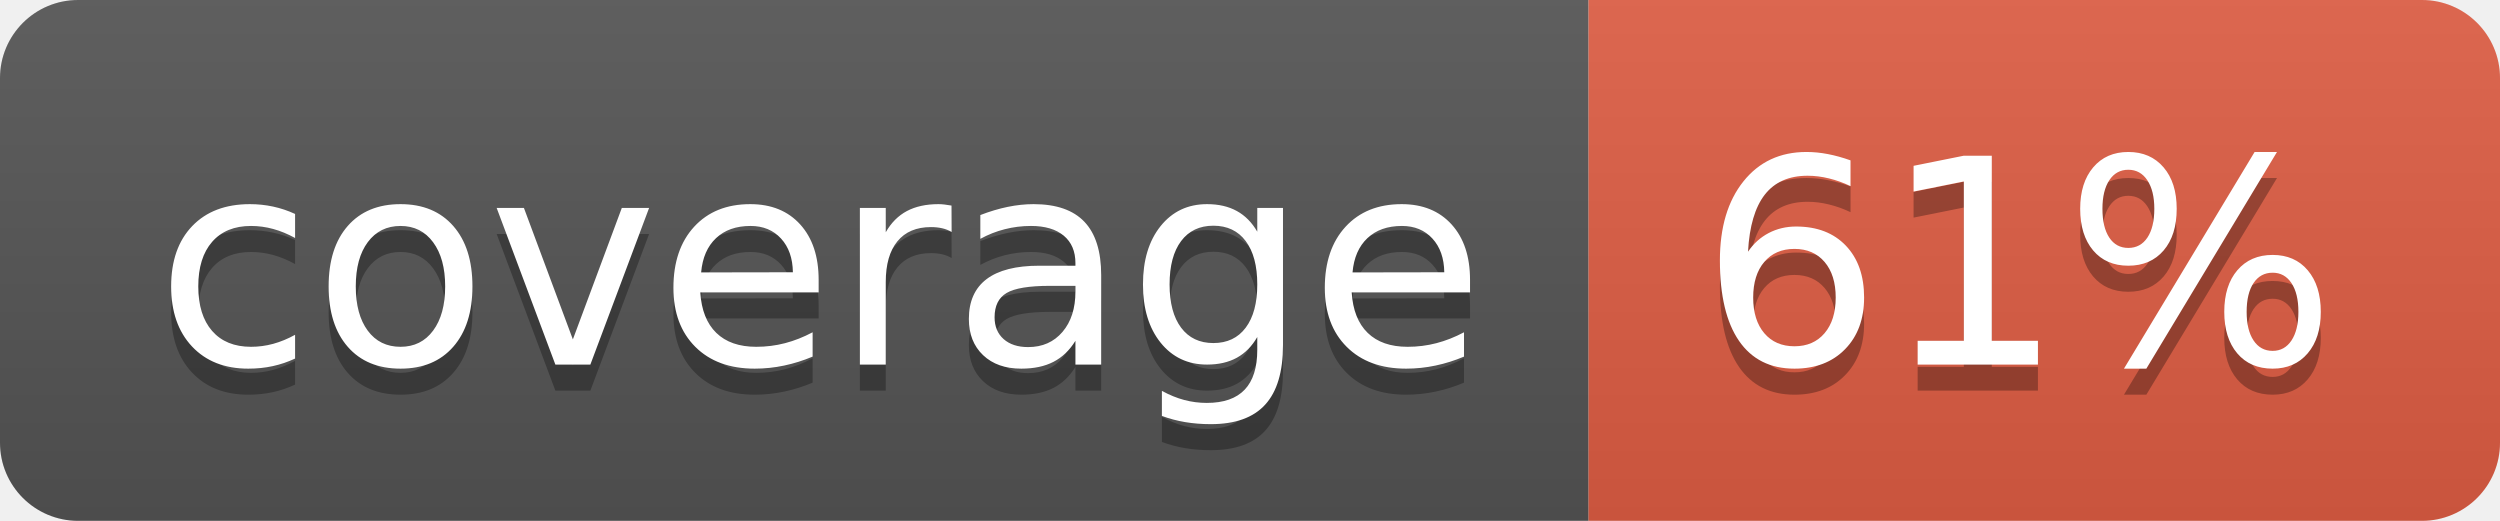
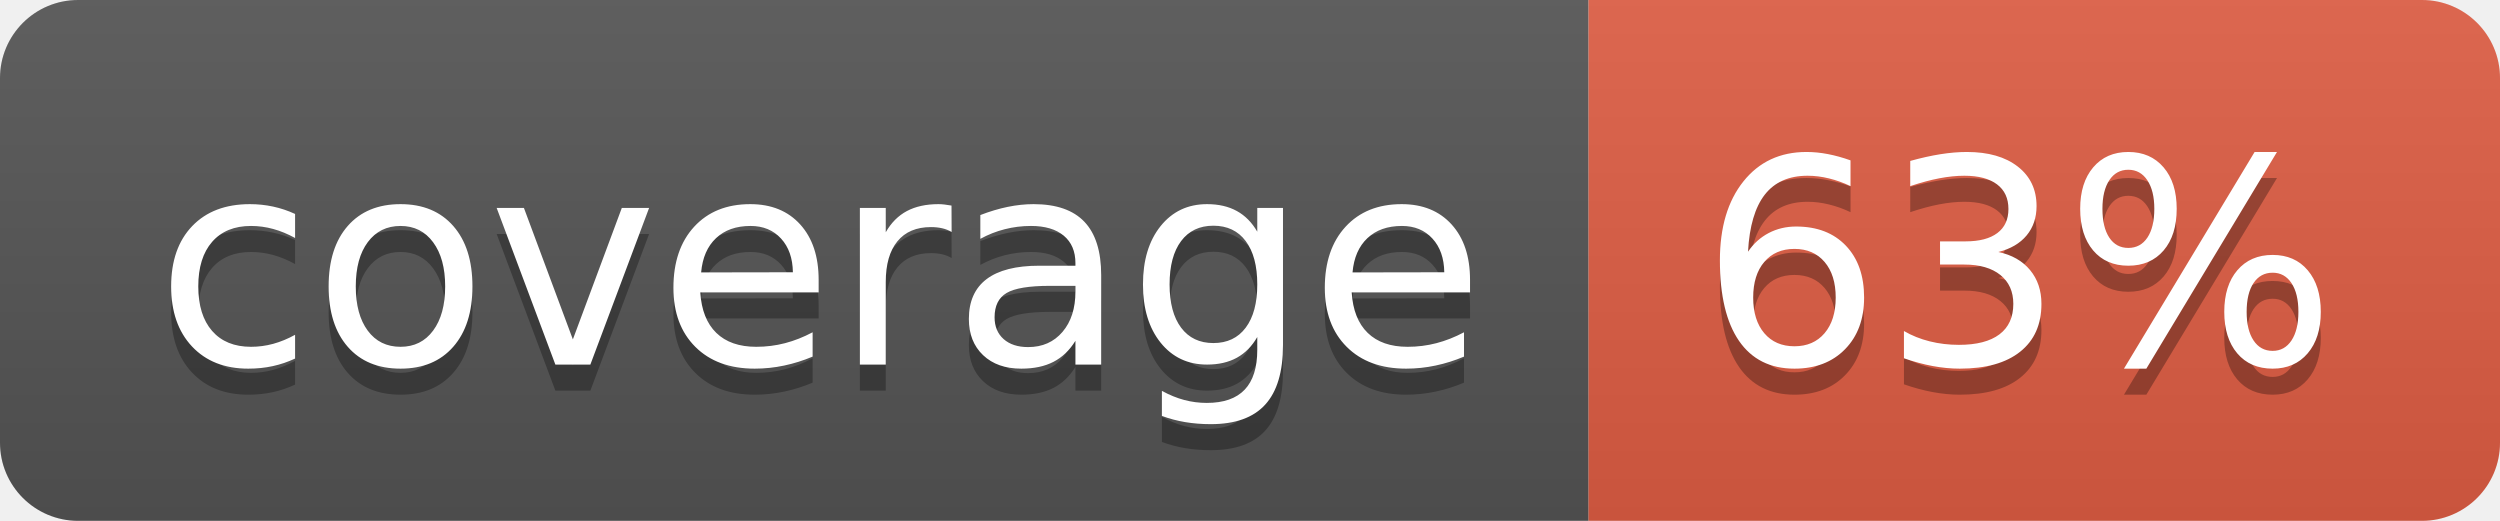
- <svg xmlns="http://www.w3.org/2000/svg" width="96" height="20" role="img" aria-label="coverage: 61%">
+ <svg xmlns="http://www.w3.org/2000/svg" width="96" height="20" role="img" aria-label="coverage: 63%">
  <linearGradient id="s" x2="0" y2="100%">
    <stop offset="0" stop-color="#bbb" stop-opacity=".1" />
    <stop offset="1" stop-opacity=".1" />
  </linearGradient>
  <clipPath id="r">
    <rect width="96" height="20" rx="3" fill="#fff" />
  </clipPath>
  <g clip-path="url(#r)">
    <rect width="61" height="20" fill="#555" />
    <rect x="61" width="35" height="20" fill="#e05d44" />
    <rect width="96" height="20" fill="url(#s)" />
  </g>
  <g fill="#fff" text-anchor="middle" font-family="Verdana,Geneva,DejaVu Sans,sans-serif" text-rendering="geometricPrecision" font-size="110">
    <text aria-hidden="true" x="315" y="150" fill="#010101" fill-opacity=".3" transform="scale(.1)" textLength="510">coverage</text>
    <text x="315" y="140" transform="scale(.1)" fill="#fff" textLength="510">coverage</text>
-     <text aria-hidden="true" x="775" y="150" fill="#010101" fill-opacity=".3" transform="scale(.1)" textLength="250">61%</text>
-     <text x="775" y="140" transform="scale(.1)" fill="#fff" textLength="250">61%</text>
+     <text aria-hidden="true" x="775" y="150" fill="#010101" fill-opacity=".3" transform="scale(.1)" textLength="250">63%</text>
+     <text x="775" y="140" transform="scale(.1)" fill="#fff" textLength="250">63%</text>
  </g>
</svg>
